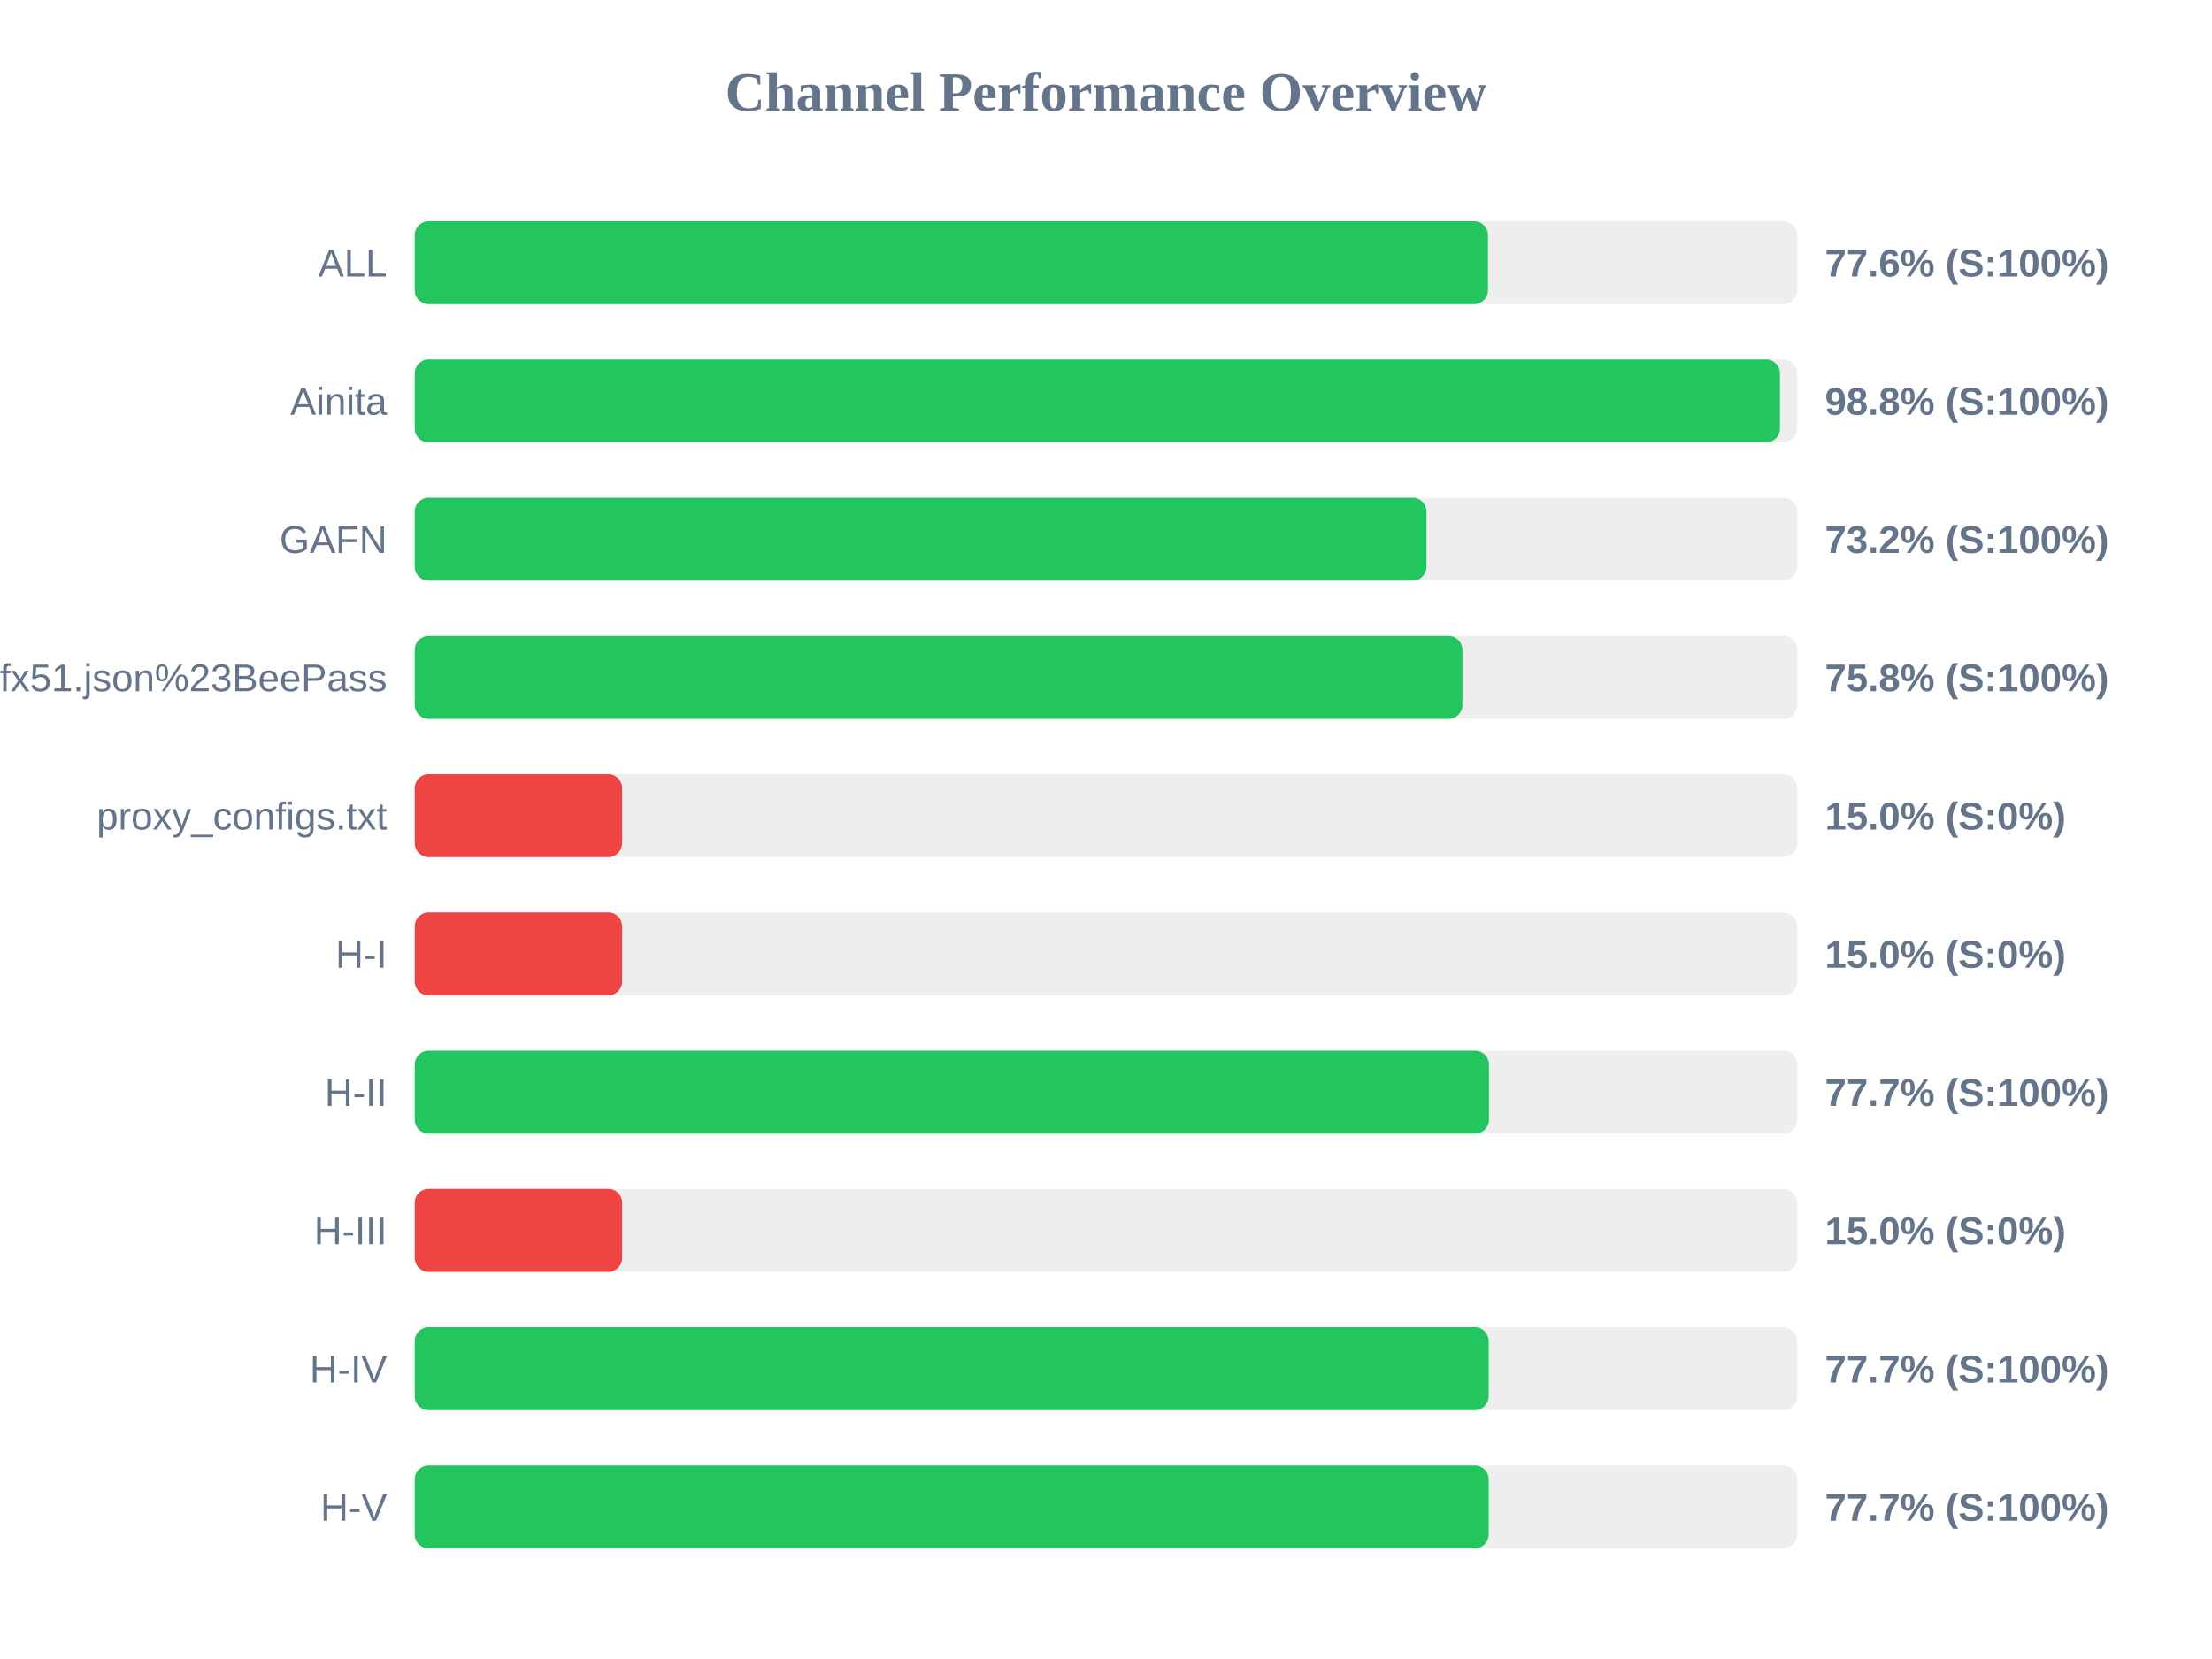
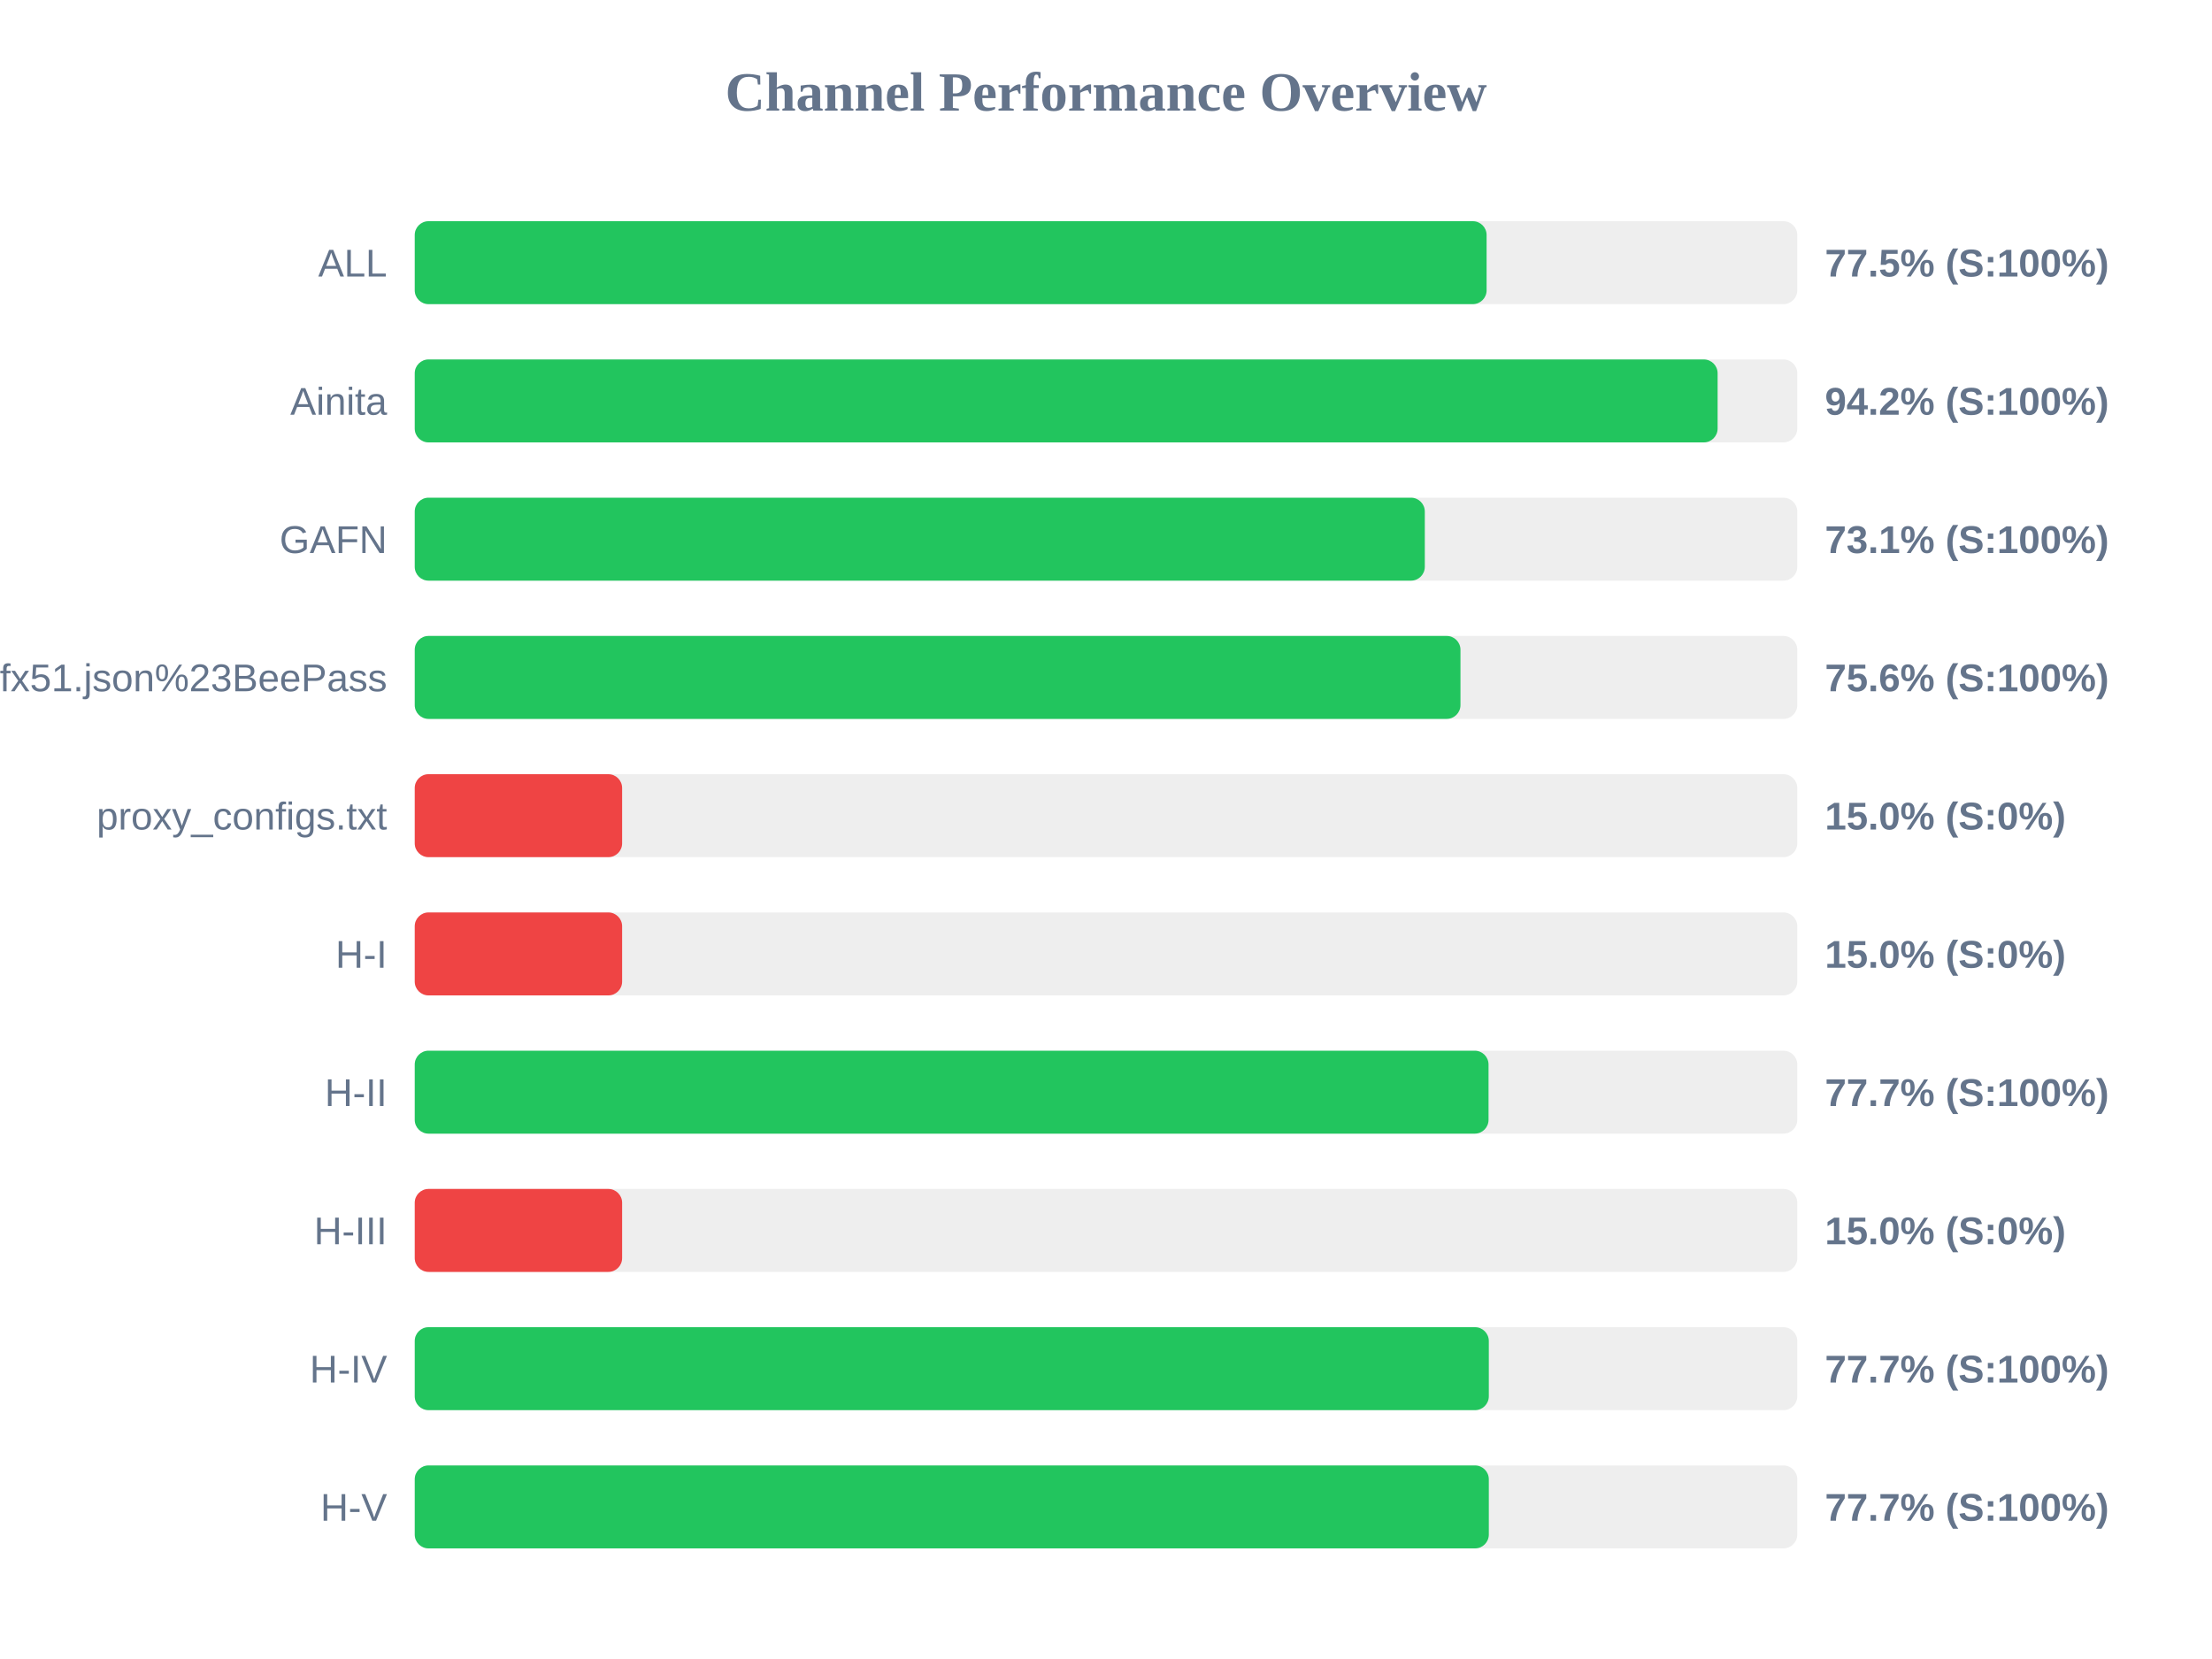
<svg xmlns="http://www.w3.org/2000/svg" width="800" height="600" version="1.1">
  <style>
        .row { font: 14px Arial; fill: #64748b; }
        .score { font: bold 14px Arial; fill: #64748b; }
    </style>
  <text x="400" y="40" text-anchor="middle" font-size="20px" font-weight="bold" fill="#64748b">Channel Performance Overview</text>
  <rect x="150" y="80" width="500" height="30" fill="#eee" rx="5" />
-   <rect x="150" y="80" width="388.15" height="30" fill="#22c55e" rx="5" />
+   <rect x="150" y="80" width="387.65" height="30" fill="#22c55e" rx="5" />
  <text x="140" y="100" text-anchor="end" class="row">ALL</text>
-   <text x="660" y="100" text-anchor="start" class="score">77.6% (S:100%)</text>
+   <text x="660" y="100" text-anchor="start" class="score">77.5% (S:100%)</text>
  <rect x="150" y="130" width="500" height="30" fill="#eee" rx="5" />
-   <rect x="150" y="130" width="493.75" height="30" fill="#22c55e" rx="5" />
+   <rect x="150" y="130" width="471.2" height="30" fill="#22c55e" rx="5" />
  <text x="140" y="150" text-anchor="end" class="row">Ainita</text>
-   <text x="660" y="150" text-anchor="start" class="score">98.8% (S:100%)</text>
+   <text x="660" y="150" text-anchor="start" class="score">94.2% (S:100%)</text>
  <rect x="150" y="180" width="500" height="30" fill="#eee" rx="5" />
-   <rect x="150" y="180" width="365.9" height="30" fill="#22c55e" rx="5" />
+   <rect x="150" y="180" width="365.3" height="30" fill="#22c55e" rx="5" />
  <text x="140" y="200" text-anchor="end" class="row">GAFN</text>
-   <text x="660" y="200" text-anchor="start" class="score">73.2% (S:100%)</text>
+   <text x="660" y="200" text-anchor="start" class="score">73.1% (S:100%)</text>
  <rect x="150" y="230" width="500" height="30" fill="#eee" rx="5" />
-   <rect x="150" y="230" width="378.9" height="30" fill="#22c55e" rx="5" />
+   <rect x="150" y="230" width="378.2" height="30" fill="#22c55e" rx="5" />
  <text x="140" y="250" text-anchor="end" class="row">sub?s=ssconf%3A%2F%2Fs3.amazonaws.com%2Fbeedynconprd%2Fzf38bv6oxi1nv3wfkpmxyfl8yj5fargza3foantoalu16vznl0ckxx7bgf1ufx51.json%23BeePass</text>
-   <text x="660" y="250" text-anchor="start" class="score">75.8% (S:100%)</text>
+   <text x="660" y="250" text-anchor="start" class="score">75.6% (S:100%)</text>
  <rect x="150" y="280" width="500" height="30" fill="#eee" rx="5" />
  <rect x="150" y="280" width="75.0" height="30" fill="#ef4444" rx="5" />
  <text x="140" y="300" text-anchor="end" class="row">proxy_configs.txt</text>
  <text x="660" y="300" text-anchor="start" class="score">15.0% (S:0%)</text>
  <rect x="150" y="330" width="500" height="30" fill="#eee" rx="5" />
  <rect x="150" y="330" width="75.0" height="30" fill="#ef4444" rx="5" />
  <text x="140" y="350" text-anchor="end" class="row">H-I</text>
  <text x="660" y="350" text-anchor="start" class="score">15.0% (S:0%)</text>
  <rect x="150" y="380" width="500" height="30" fill="#eee" rx="5" />
-   <rect x="150" y="380" width="388.5" height="30" fill="#22c55e" rx="5" />
+   <rect x="150" y="380" width="388.35" height="30" fill="#22c55e" rx="5" />
  <text x="140" y="400" text-anchor="end" class="row">H-II</text>
  <text x="660" y="400" text-anchor="start" class="score">77.7% (S:100%)</text>
  <rect x="150" y="430" width="500" height="30" fill="#eee" rx="5" />
  <rect x="150" y="430" width="75.0" height="30" fill="#ef4444" rx="5" />
  <text x="140" y="450" text-anchor="end" class="row">H-III</text>
  <text x="660" y="450" text-anchor="start" class="score">15.0% (S:0%)</text>
  <rect x="150" y="480" width="500" height="30" fill="#eee" rx="5" />
-   <rect x="150" y="480" width="388.4" height="30" fill="#22c55e" rx="5" />
+   <rect x="150" y="480" width="388.45" height="30" fill="#22c55e" rx="5" />
  <text x="140" y="500" text-anchor="end" class="row">H-IV</text>
  <text x="660" y="500" text-anchor="start" class="score">77.7% (S:100%)</text>
  <rect x="150" y="530" width="500" height="30" fill="#eee" rx="5" />
-   <rect x="150" y="530" width="388.4" height="30" fill="#22c55e" rx="5" />
+   <rect x="150" y="530" width="388.45" height="30" fill="#22c55e" rx="5" />
  <text x="140" y="550" text-anchor="end" class="row">H-V</text>
  <text x="660" y="550" text-anchor="start" class="score">77.7% (S:100%)</text>
</svg>
